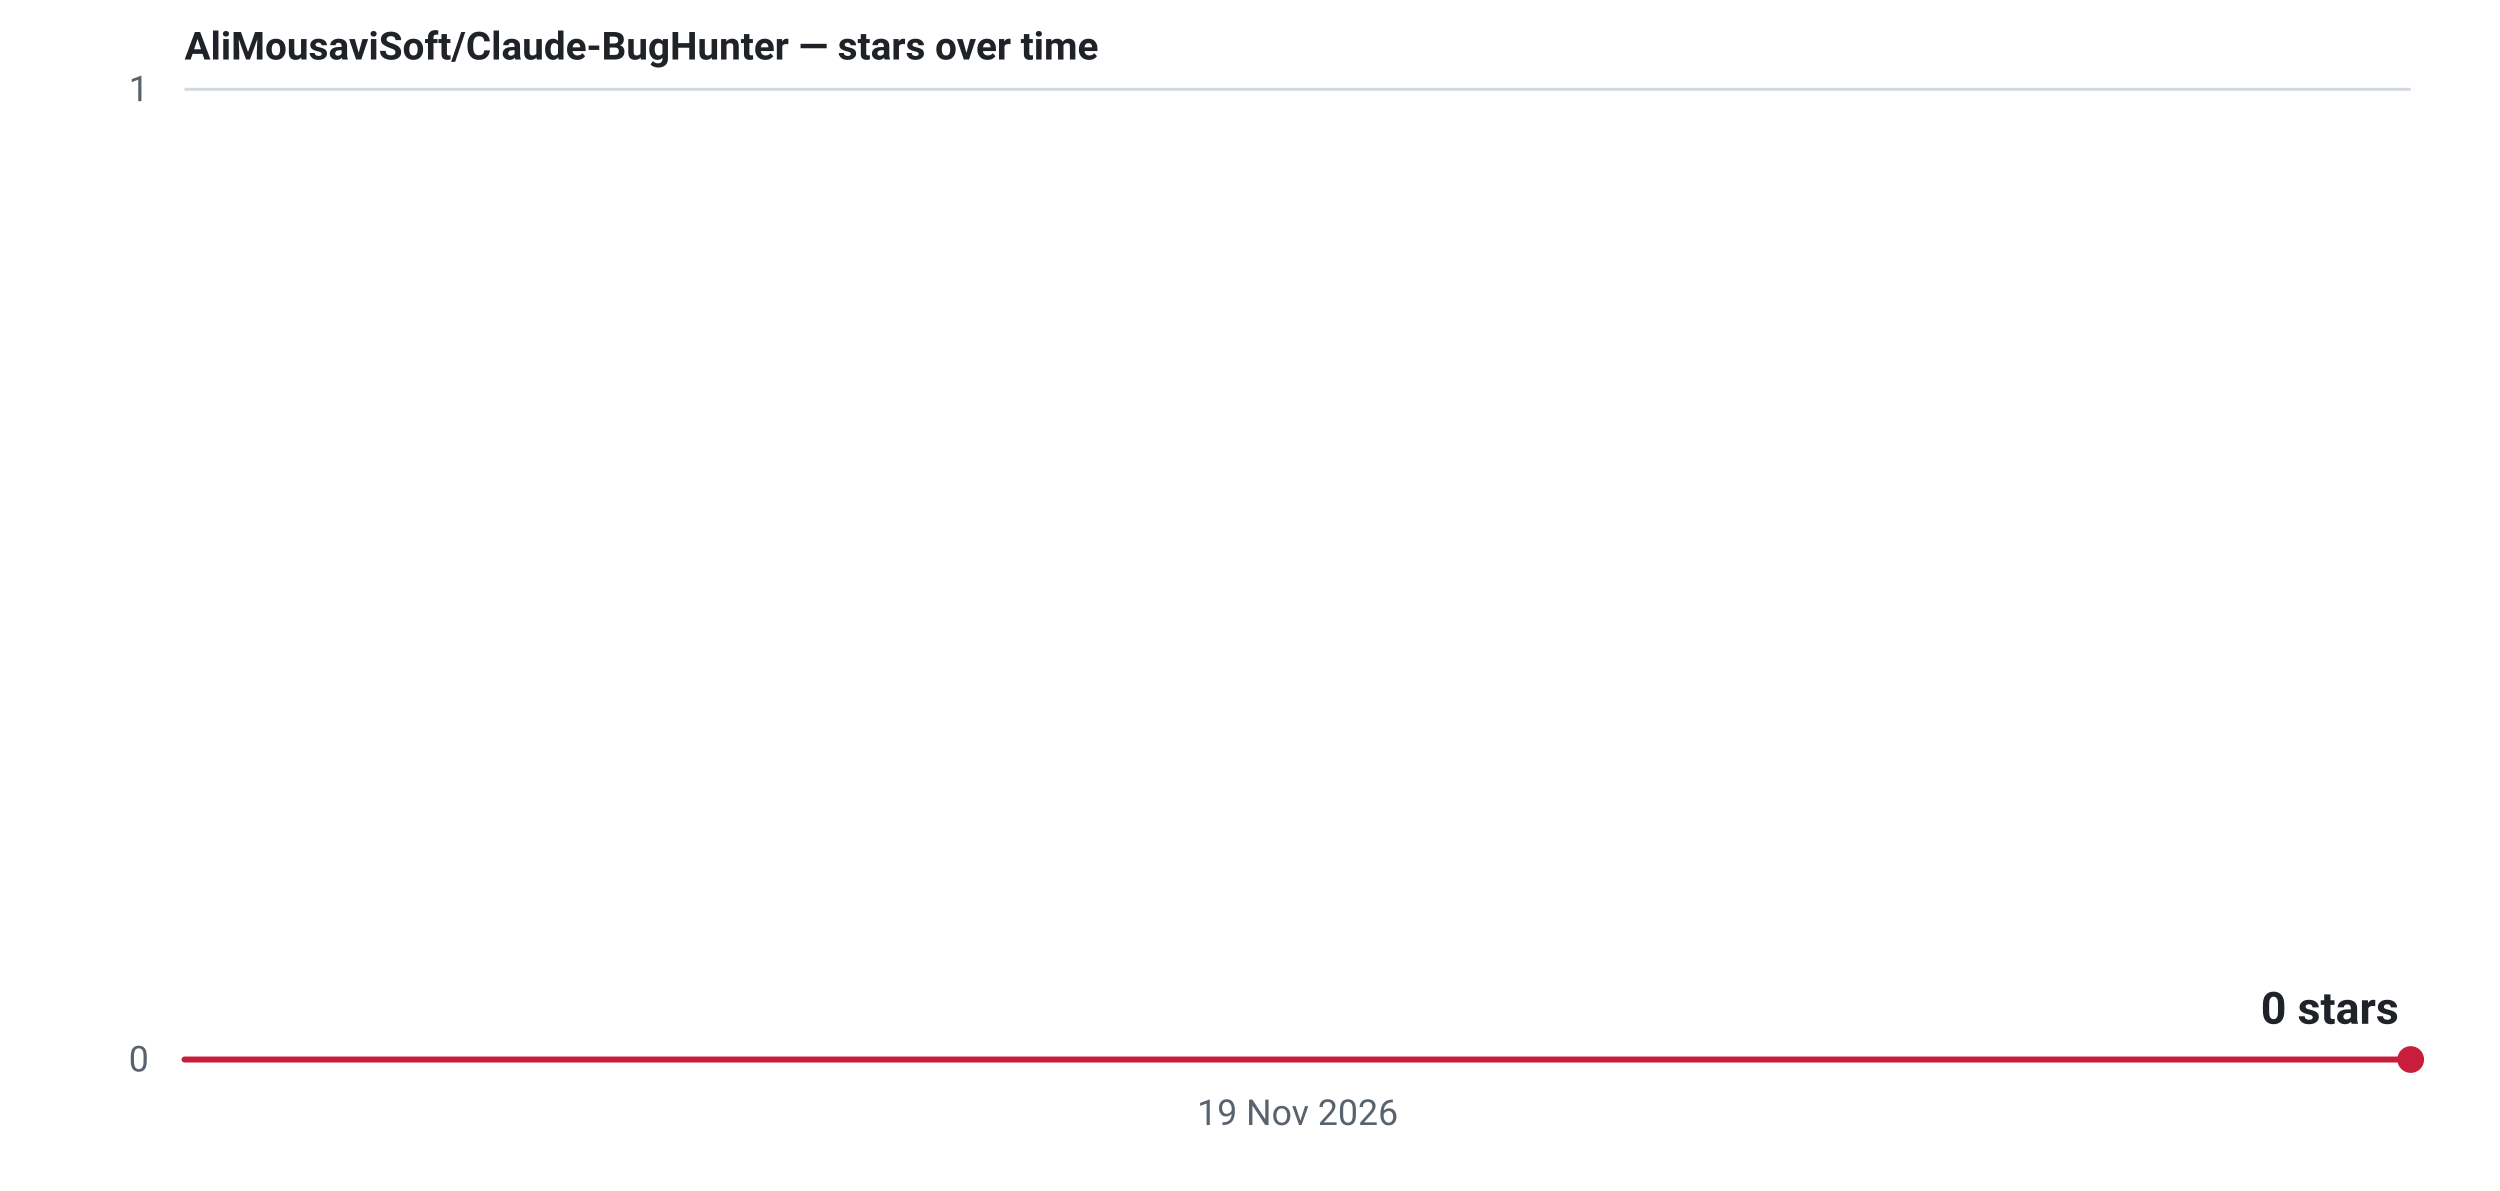
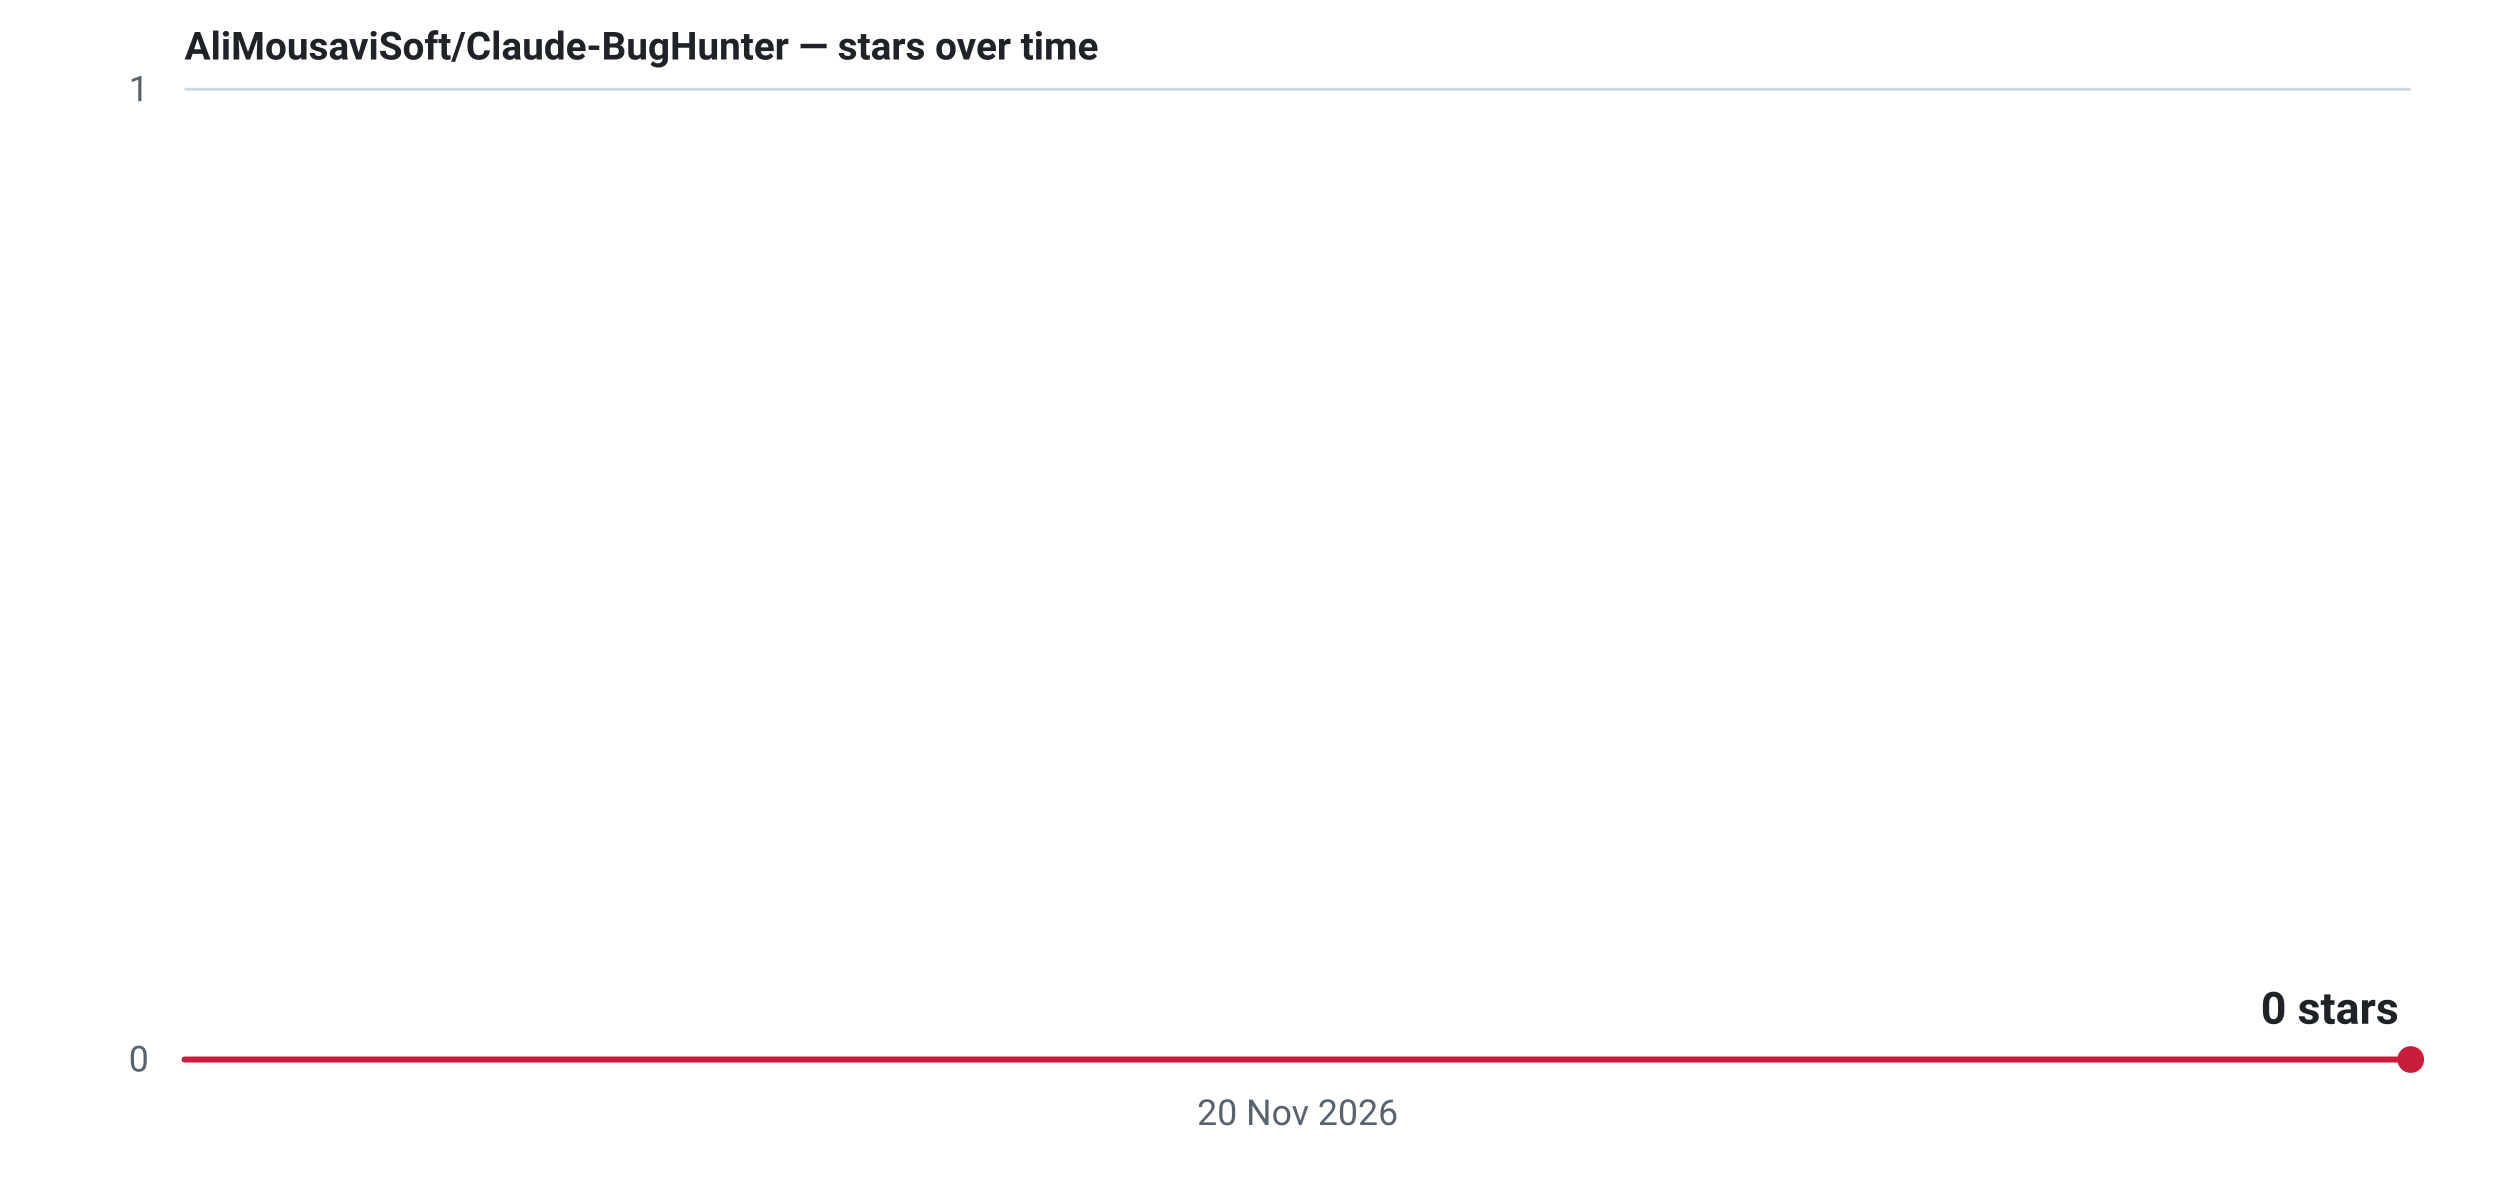
- <svg xmlns="http://www.w3.org/2000/svg" width="840" height="400" viewBox="0 0 840 400" role="img" aria-label="Star history for AliMousaviSoft/Claude-BugHunter: 0 stars as of 19 Nov 2026">
+ <svg xmlns="http://www.w3.org/2000/svg" width="840" height="400" viewBox="0 0 840 400" role="img" aria-label="Star history for AliMousaviSoft/Claude-BugHunter: 0 stars as of 20 Nov 2026">
  <defs>
    <linearGradient id="fill-light" x1="0" y1="0" x2="0" y2="1">
      <stop offset="0%" stop-color="#c81e3c" stop-opacity="0.22" />
      <stop offset="100%" stop-color="#c81e3c" stop-opacity="0.02" />
    </linearGradient>
  </defs>
  <line x1="62" y1="356.0" x2="810" y2="356.0" stroke="#d1d9e0" stroke-width="1" />
  <text x="50" y="360.0" text-anchor="end" font-family="system-ui,-apple-system,'Segoe UI',Roboto,'Helvetica Neue',Arial,sans-serif" font-size="12" font-variant-numeric="tabular-nums" fill="#59636e">0</text>
  <line x1="62" y1="30.0" x2="810" y2="30.0" stroke="#d1d9e0" stroke-width="1" />
  <text x="50" y="34.0" text-anchor="end" font-family="system-ui,-apple-system,'Segoe UI',Roboto,'Helvetica Neue',Arial,sans-serif" font-size="12" font-variant-numeric="tabular-nums" fill="#59636e">1</text>
-   <text x="436.0" y="378.0" text-anchor="middle" font-family="system-ui,-apple-system,'Segoe UI',Roboto,'Helvetica Neue',Arial,sans-serif" font-size="12" fill="#59636e">19 Nov 2026</text>
+   <text x="436.0" y="378.0" text-anchor="middle" font-family="system-ui,-apple-system,'Segoe UI',Roboto,'Helvetica Neue',Arial,sans-serif" font-size="12" fill="#59636e">20 Nov 2026</text>
  <path d="M62.0,356.0 L810.0,356.0 L810.0,356 L62.0,356 Z" fill="url(#fill-light)" />
  <path d="M62.0,356.0 L810.0,356.0" fill="none" stroke="#c81e3c" stroke-width="2" stroke-linejoin="round" stroke-linecap="round" />
  <circle cx="810.0" cy="356.0" r="4.5" fill="#c81e3c" />
  <text x="806.0" y="344.0" text-anchor="end" font-family="system-ui,-apple-system,'Segoe UI',Roboto,'Helvetica Neue',Arial,sans-serif" font-size="15" font-weight="600" font-variant-numeric="tabular-nums" fill="#1f2328">0 stars</text>
  <text x="62" y="20" font-family="system-ui,-apple-system,'Segoe UI',Roboto,'Helvetica Neue',Arial,sans-serif" font-size="13" font-weight="600" fill="#1f2328">AliMousaviSoft/Claude-BugHunter — stars over time</text>
</svg>
